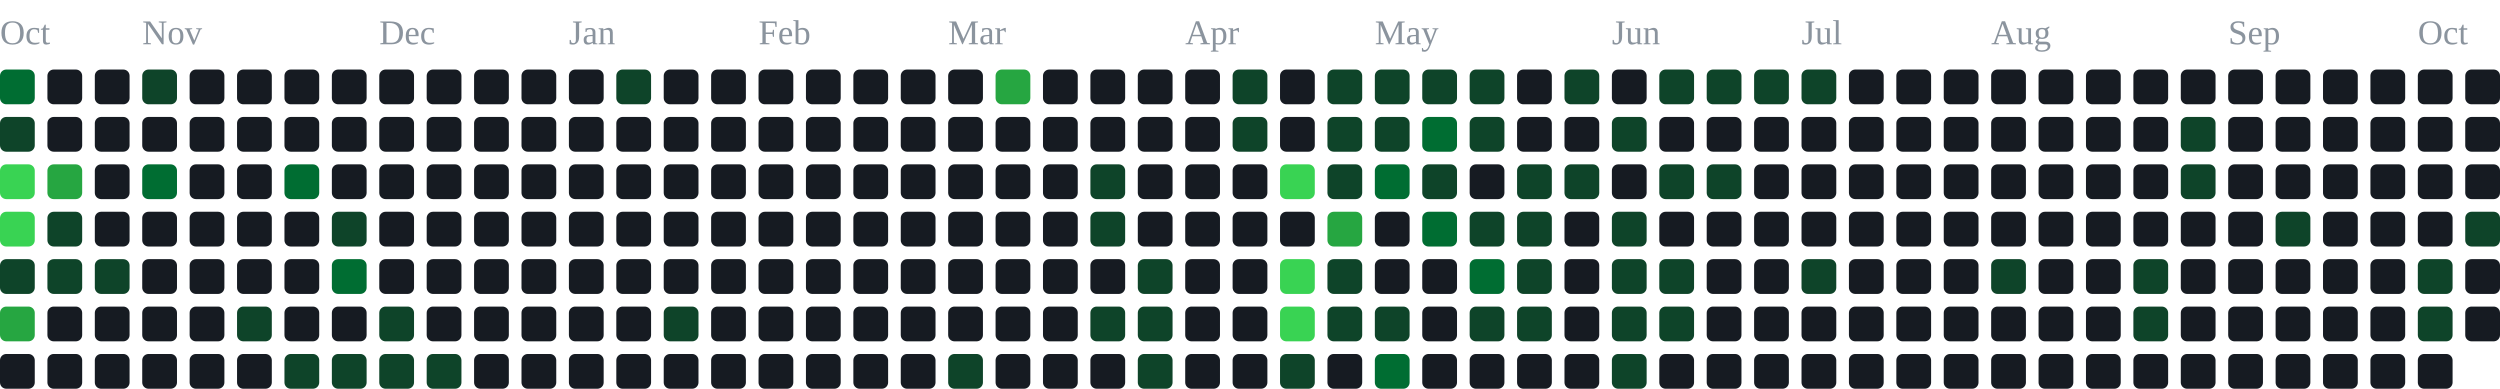
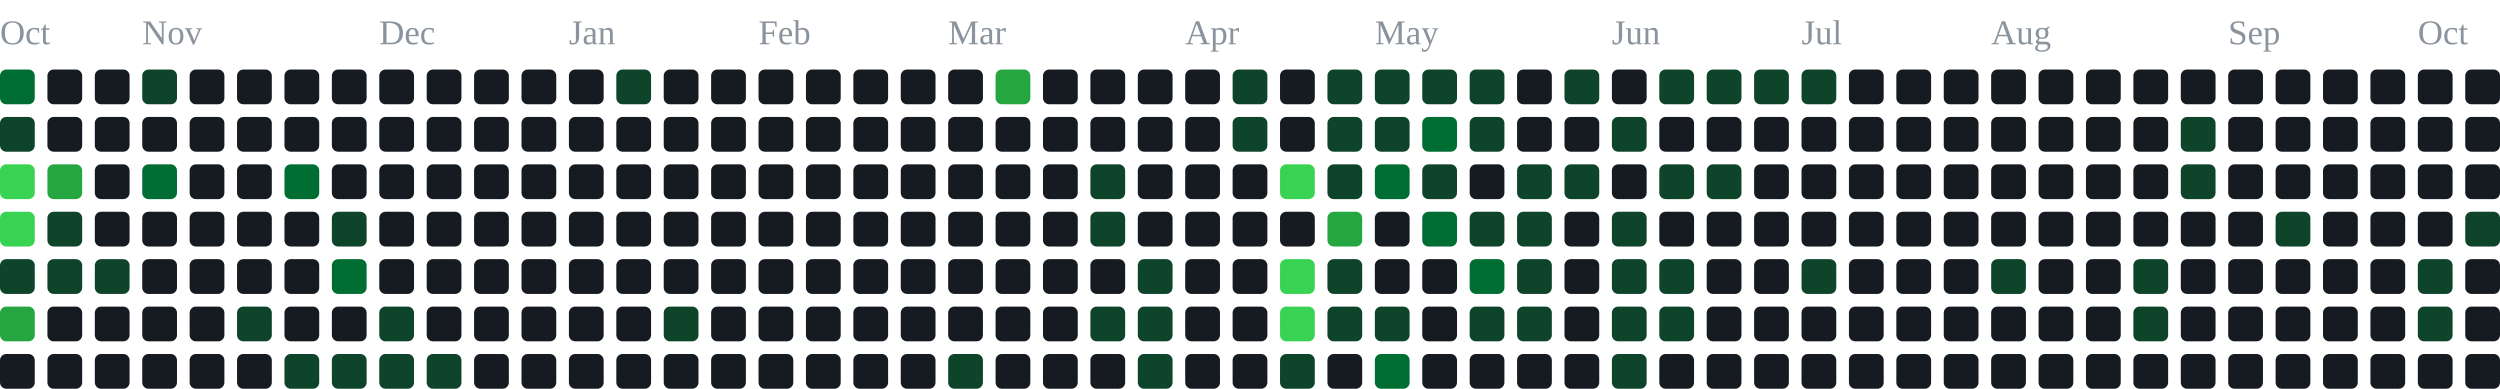
<svg xmlns="http://www.w3.org/2000/svg" width="791" height="123" viewBox="0 0 791 123" role="img" aria-label="contribution graph">
  <text x="0" y="14" font-size="11" fill="#8b949e">Oct</text>
  <text x="45" y="14" font-size="11" fill="#8b949e">Nov</text>
  <text x="120" y="14" font-size="11" fill="#8b949e">Dec</text>
  <text x="180" y="14" font-size="11" fill="#8b949e">Jan</text>
  <text x="240" y="14" font-size="11" fill="#8b949e">Feb</text>
  <text x="300" y="14" font-size="11" fill="#8b949e">Mar</text>
  <text x="375" y="14" font-size="11" fill="#8b949e">Apr</text>
  <text x="435" y="14" font-size="11" fill="#8b949e">May</text>
  <text x="510" y="14" font-size="11" fill="#8b949e">Jun</text>
  <text x="570" y="14" font-size="11" fill="#8b949e">Jul</text>
  <text x="630" y="14" font-size="11" fill="#8b949e">Aug</text>
  <text x="705" y="14" font-size="11" fill="#8b949e">Sep</text>
  <text x="765" y="14" font-size="11" fill="#8b949e">Oct</text>
  <rect x="0" y="22" width="11" height="11" rx="2" fill="#006d32" />
  <rect x="0" y="37" width="11" height="11" rx="2" fill="#0e4429" />
  <rect x="0" y="52" width="11" height="11" rx="2" fill="#39d353" />
  <rect x="0" y="67" width="11" height="11" rx="2" fill="#39d353" />
  <rect x="0" y="82" width="11" height="11" rx="2" fill="#0e4429" />
  <rect x="0" y="97" width="11" height="11" rx="2" fill="#26a641" />
  <rect x="0" y="112" width="11" height="11" rx="2" fill="#161b22" />
  <rect x="15" y="22" width="11" height="11" rx="2" fill="#161b22" />
  <rect x="15" y="37" width="11" height="11" rx="2" fill="#161b22" />
  <rect x="15" y="52" width="11" height="11" rx="2" fill="#26a641" />
  <rect x="15" y="67" width="11" height="11" rx="2" fill="#0e4429" />
  <rect x="15" y="82" width="11" height="11" rx="2" fill="#0e4429" />
  <rect x="15" y="97" width="11" height="11" rx="2" fill="#161b22" />
  <rect x="15" y="112" width="11" height="11" rx="2" fill="#161b22" />
  <rect x="30" y="22" width="11" height="11" rx="2" fill="#161b22" />
  <rect x="30" y="37" width="11" height="11" rx="2" fill="#161b22" />
  <rect x="30" y="52" width="11" height="11" rx="2" fill="#161b22" />
  <rect x="30" y="67" width="11" height="11" rx="2" fill="#161b22" />
  <rect x="30" y="82" width="11" height="11" rx="2" fill="#0e4429" />
  <rect x="30" y="97" width="11" height="11" rx="2" fill="#161b22" />
  <rect x="30" y="112" width="11" height="11" rx="2" fill="#161b22" />
  <rect x="45" y="22" width="11" height="11" rx="2" fill="#0e4429" />
  <rect x="45" y="37" width="11" height="11" rx="2" fill="#161b22" />
  <rect x="45" y="52" width="11" height="11" rx="2" fill="#006d32" />
  <rect x="45" y="67" width="11" height="11" rx="2" fill="#161b22" />
  <rect x="45" y="82" width="11" height="11" rx="2" fill="#161b22" />
  <rect x="45" y="97" width="11" height="11" rx="2" fill="#161b22" />
  <rect x="45" y="112" width="11" height="11" rx="2" fill="#161b22" />
  <rect x="60" y="22" width="11" height="11" rx="2" fill="#161b22" />
  <rect x="60" y="37" width="11" height="11" rx="2" fill="#161b22" />
  <rect x="60" y="52" width="11" height="11" rx="2" fill="#161b22" />
  <rect x="60" y="67" width="11" height="11" rx="2" fill="#161b22" />
  <rect x="60" y="82" width="11" height="11" rx="2" fill="#161b22" />
  <rect x="60" y="97" width="11" height="11" rx="2" fill="#161b22" />
  <rect x="60" y="112" width="11" height="11" rx="2" fill="#161b22" />
  <rect x="75" y="22" width="11" height="11" rx="2" fill="#161b22" />
  <rect x="75" y="37" width="11" height="11" rx="2" fill="#161b22" />
  <rect x="75" y="52" width="11" height="11" rx="2" fill="#161b22" />
  <rect x="75" y="67" width="11" height="11" rx="2" fill="#161b22" />
  <rect x="75" y="82" width="11" height="11" rx="2" fill="#161b22" />
  <rect x="75" y="97" width="11" height="11" rx="2" fill="#0e4429" />
  <rect x="75" y="112" width="11" height="11" rx="2" fill="#161b22" />
  <rect x="90" y="22" width="11" height="11" rx="2" fill="#161b22" />
  <rect x="90" y="37" width="11" height="11" rx="2" fill="#161b22" />
  <rect x="90" y="52" width="11" height="11" rx="2" fill="#006d32" />
  <rect x="90" y="67" width="11" height="11" rx="2" fill="#161b22" />
  <rect x="90" y="82" width="11" height="11" rx="2" fill="#161b22" />
  <rect x="90" y="97" width="11" height="11" rx="2" fill="#161b22" />
  <rect x="90" y="112" width="11" height="11" rx="2" fill="#0e4429" />
  <rect x="105" y="22" width="11" height="11" rx="2" fill="#161b22" />
  <rect x="105" y="37" width="11" height="11" rx="2" fill="#161b22" />
  <rect x="105" y="52" width="11" height="11" rx="2" fill="#161b22" />
  <rect x="105" y="67" width="11" height="11" rx="2" fill="#0e4429" />
  <rect x="105" y="82" width="11" height="11" rx="2" fill="#006d32" />
  <rect x="105" y="97" width="11" height="11" rx="2" fill="#161b22" />
  <rect x="105" y="112" width="11" height="11" rx="2" fill="#0e4429" />
  <rect x="120" y="22" width="11" height="11" rx="2" fill="#161b22" />
  <rect x="120" y="37" width="11" height="11" rx="2" fill="#161b22" />
  <rect x="120" y="52" width="11" height="11" rx="2" fill="#161b22" />
  <rect x="120" y="67" width="11" height="11" rx="2" fill="#161b22" />
  <rect x="120" y="82" width="11" height="11" rx="2" fill="#161b22" />
  <rect x="120" y="97" width="11" height="11" rx="2" fill="#0e4429" />
  <rect x="120" y="112" width="11" height="11" rx="2" fill="#0e4429" />
  <rect x="135" y="22" width="11" height="11" rx="2" fill="#161b22" />
  <rect x="135" y="37" width="11" height="11" rx="2" fill="#161b22" />
  <rect x="135" y="52" width="11" height="11" rx="2" fill="#161b22" />
  <rect x="135" y="67" width="11" height="11" rx="2" fill="#161b22" />
  <rect x="135" y="82" width="11" height="11" rx="2" fill="#161b22" />
  <rect x="135" y="97" width="11" height="11" rx="2" fill="#161b22" />
  <rect x="135" y="112" width="11" height="11" rx="2" fill="#0e4429" />
  <rect x="150" y="22" width="11" height="11" rx="2" fill="#161b22" />
  <rect x="150" y="37" width="11" height="11" rx="2" fill="#161b22" />
  <rect x="150" y="52" width="11" height="11" rx="2" fill="#161b22" />
  <rect x="150" y="67" width="11" height="11" rx="2" fill="#161b22" />
  <rect x="150" y="82" width="11" height="11" rx="2" fill="#161b22" />
  <rect x="150" y="97" width="11" height="11" rx="2" fill="#161b22" />
  <rect x="150" y="112" width="11" height="11" rx="2" fill="#161b22" />
  <rect x="165" y="22" width="11" height="11" rx="2" fill="#161b22" />
  <rect x="165" y="37" width="11" height="11" rx="2" fill="#161b22" />
  <rect x="165" y="52" width="11" height="11" rx="2" fill="#161b22" />
  <rect x="165" y="67" width="11" height="11" rx="2" fill="#161b22" />
  <rect x="165" y="82" width="11" height="11" rx="2" fill="#161b22" />
  <rect x="165" y="97" width="11" height="11" rx="2" fill="#161b22" />
  <rect x="165" y="112" width="11" height="11" rx="2" fill="#161b22" />
  <rect x="180" y="22" width="11" height="11" rx="2" fill="#161b22" />
  <rect x="180" y="37" width="11" height="11" rx="2" fill="#161b22" />
  <rect x="180" y="52" width="11" height="11" rx="2" fill="#161b22" />
  <rect x="180" y="67" width="11" height="11" rx="2" fill="#161b22" />
  <rect x="180" y="82" width="11" height="11" rx="2" fill="#161b22" />
  <rect x="180" y="97" width="11" height="11" rx="2" fill="#161b22" />
  <rect x="180" y="112" width="11" height="11" rx="2" fill="#161b22" />
  <rect x="195" y="22" width="11" height="11" rx="2" fill="#0e4429" />
  <rect x="195" y="37" width="11" height="11" rx="2" fill="#161b22" />
  <rect x="195" y="52" width="11" height="11" rx="2" fill="#161b22" />
  <rect x="195" y="67" width="11" height="11" rx="2" fill="#161b22" />
  <rect x="195" y="82" width="11" height="11" rx="2" fill="#161b22" />
  <rect x="195" y="97" width="11" height="11" rx="2" fill="#161b22" />
  <rect x="195" y="112" width="11" height="11" rx="2" fill="#161b22" />
  <rect x="210" y="22" width="11" height="11" rx="2" fill="#161b22" />
  <rect x="210" y="37" width="11" height="11" rx="2" fill="#161b22" />
  <rect x="210" y="52" width="11" height="11" rx="2" fill="#161b22" />
  <rect x="210" y="67" width="11" height="11" rx="2" fill="#161b22" />
  <rect x="210" y="82" width="11" height="11" rx="2" fill="#161b22" />
  <rect x="210" y="97" width="11" height="11" rx="2" fill="#0e4429" />
  <rect x="210" y="112" width="11" height="11" rx="2" fill="#161b22" />
  <rect x="225" y="22" width="11" height="11" rx="2" fill="#161b22" />
  <rect x="225" y="37" width="11" height="11" rx="2" fill="#161b22" />
  <rect x="225" y="52" width="11" height="11" rx="2" fill="#161b22" />
  <rect x="225" y="67" width="11" height="11" rx="2" fill="#161b22" />
  <rect x="225" y="82" width="11" height="11" rx="2" fill="#161b22" />
  <rect x="225" y="97" width="11" height="11" rx="2" fill="#161b22" />
  <rect x="225" y="112" width="11" height="11" rx="2" fill="#161b22" />
  <rect x="240" y="22" width="11" height="11" rx="2" fill="#161b22" />
  <rect x="240" y="37" width="11" height="11" rx="2" fill="#161b22" />
  <rect x="240" y="52" width="11" height="11" rx="2" fill="#161b22" />
  <rect x="240" y="67" width="11" height="11" rx="2" fill="#161b22" />
  <rect x="240" y="82" width="11" height="11" rx="2" fill="#161b22" />
  <rect x="240" y="97" width="11" height="11" rx="2" fill="#161b22" />
  <rect x="240" y="112" width="11" height="11" rx="2" fill="#161b22" />
  <rect x="255" y="22" width="11" height="11" rx="2" fill="#161b22" />
  <rect x="255" y="37" width="11" height="11" rx="2" fill="#161b22" />
  <rect x="255" y="52" width="11" height="11" rx="2" fill="#161b22" />
  <rect x="255" y="67" width="11" height="11" rx="2" fill="#161b22" />
  <rect x="255" y="82" width="11" height="11" rx="2" fill="#161b22" />
  <rect x="255" y="97" width="11" height="11" rx="2" fill="#161b22" />
  <rect x="255" y="112" width="11" height="11" rx="2" fill="#161b22" />
  <rect x="270" y="22" width="11" height="11" rx="2" fill="#161b22" />
  <rect x="270" y="37" width="11" height="11" rx="2" fill="#161b22" />
  <rect x="270" y="52" width="11" height="11" rx="2" fill="#161b22" />
  <rect x="270" y="67" width="11" height="11" rx="2" fill="#161b22" />
  <rect x="270" y="82" width="11" height="11" rx="2" fill="#161b22" />
  <rect x="270" y="97" width="11" height="11" rx="2" fill="#161b22" />
  <rect x="270" y="112" width="11" height="11" rx="2" fill="#161b22" />
  <rect x="285" y="22" width="11" height="11" rx="2" fill="#161b22" />
  <rect x="285" y="37" width="11" height="11" rx="2" fill="#161b22" />
  <rect x="285" y="52" width="11" height="11" rx="2" fill="#161b22" />
  <rect x="285" y="67" width="11" height="11" rx="2" fill="#161b22" />
  <rect x="285" y="82" width="11" height="11" rx="2" fill="#161b22" />
  <rect x="285" y="97" width="11" height="11" rx="2" fill="#161b22" />
  <rect x="285" y="112" width="11" height="11" rx="2" fill="#161b22" />
  <rect x="300" y="22" width="11" height="11" rx="2" fill="#161b22" />
  <rect x="300" y="37" width="11" height="11" rx="2" fill="#161b22" />
  <rect x="300" y="52" width="11" height="11" rx="2" fill="#161b22" />
  <rect x="300" y="67" width="11" height="11" rx="2" fill="#161b22" />
  <rect x="300" y="82" width="11" height="11" rx="2" fill="#161b22" />
  <rect x="300" y="97" width="11" height="11" rx="2" fill="#161b22" />
  <rect x="300" y="112" width="11" height="11" rx="2" fill="#0e4429" />
  <rect x="315" y="22" width="11" height="11" rx="2" fill="#26a641" />
  <rect x="315" y="37" width="11" height="11" rx="2" fill="#161b22" />
  <rect x="315" y="52" width="11" height="11" rx="2" fill="#161b22" />
  <rect x="315" y="67" width="11" height="11" rx="2" fill="#161b22" />
  <rect x="315" y="82" width="11" height="11" rx="2" fill="#161b22" />
  <rect x="315" y="97" width="11" height="11" rx="2" fill="#161b22" />
  <rect x="315" y="112" width="11" height="11" rx="2" fill="#161b22" />
  <rect x="330" y="22" width="11" height="11" rx="2" fill="#161b22" />
  <rect x="330" y="37" width="11" height="11" rx="2" fill="#161b22" />
  <rect x="330" y="52" width="11" height="11" rx="2" fill="#161b22" />
  <rect x="330" y="67" width="11" height="11" rx="2" fill="#161b22" />
  <rect x="330" y="82" width="11" height="11" rx="2" fill="#161b22" />
  <rect x="330" y="97" width="11" height="11" rx="2" fill="#161b22" />
  <rect x="330" y="112" width="11" height="11" rx="2" fill="#161b22" />
  <rect x="345" y="22" width="11" height="11" rx="2" fill="#161b22" />
  <rect x="345" y="37" width="11" height="11" rx="2" fill="#161b22" />
  <rect x="345" y="52" width="11" height="11" rx="2" fill="#0e4429" />
  <rect x="345" y="67" width="11" height="11" rx="2" fill="#0e4429" />
  <rect x="345" y="82" width="11" height="11" rx="2" fill="#161b22" />
  <rect x="345" y="97" width="11" height="11" rx="2" fill="#0e4429" />
  <rect x="345" y="112" width="11" height="11" rx="2" fill="#161b22" />
  <rect x="360" y="22" width="11" height="11" rx="2" fill="#161b22" />
  <rect x="360" y="37" width="11" height="11" rx="2" fill="#161b22" />
  <rect x="360" y="52" width="11" height="11" rx="2" fill="#161b22" />
  <rect x="360" y="67" width="11" height="11" rx="2" fill="#161b22" />
  <rect x="360" y="82" width="11" height="11" rx="2" fill="#0e4429" />
  <rect x="360" y="97" width="11" height="11" rx="2" fill="#0e4429" />
  <rect x="360" y="112" width="11" height="11" rx="2" fill="#0e4429" />
  <rect x="375" y="22" width="11" height="11" rx="2" fill="#161b22" />
  <rect x="375" y="37" width="11" height="11" rx="2" fill="#161b22" />
  <rect x="375" y="52" width="11" height="11" rx="2" fill="#161b22" />
  <rect x="375" y="67" width="11" height="11" rx="2" fill="#161b22" />
  <rect x="375" y="82" width="11" height="11" rx="2" fill="#161b22" />
  <rect x="375" y="97" width="11" height="11" rx="2" fill="#161b22" />
  <rect x="375" y="112" width="11" height="11" rx="2" fill="#161b22" />
  <rect x="390" y="22" width="11" height="11" rx="2" fill="#0e4429" />
  <rect x="390" y="37" width="11" height="11" rx="2" fill="#0e4429" />
  <rect x="390" y="52" width="11" height="11" rx="2" fill="#161b22" />
  <rect x="390" y="67" width="11" height="11" rx="2" fill="#161b22" />
  <rect x="390" y="82" width="11" height="11" rx="2" fill="#161b22" />
  <rect x="390" y="97" width="11" height="11" rx="2" fill="#161b22" />
  <rect x="390" y="112" width="11" height="11" rx="2" fill="#161b22" />
  <rect x="405" y="22" width="11" height="11" rx="2" fill="#161b22" />
  <rect x="405" y="37" width="11" height="11" rx="2" fill="#161b22" />
  <rect x="405" y="52" width="11" height="11" rx="2" fill="#39d353" />
  <rect x="405" y="67" width="11" height="11" rx="2" fill="#161b22" />
  <rect x="405" y="82" width="11" height="11" rx="2" fill="#39d353" />
  <rect x="405" y="97" width="11" height="11" rx="2" fill="#39d353" />
  <rect x="405" y="112" width="11" height="11" rx="2" fill="#0e4429" />
  <rect x="420" y="22" width="11" height="11" rx="2" fill="#0e4429" />
  <rect x="420" y="37" width="11" height="11" rx="2" fill="#0e4429" />
  <rect x="420" y="52" width="11" height="11" rx="2" fill="#0e4429" />
  <rect x="420" y="67" width="11" height="11" rx="2" fill="#26a641" />
  <rect x="420" y="82" width="11" height="11" rx="2" fill="#0e4429" />
  <rect x="420" y="97" width="11" height="11" rx="2" fill="#0e4429" />
  <rect x="420" y="112" width="11" height="11" rx="2" fill="#161b22" />
  <rect x="435" y="22" width="11" height="11" rx="2" fill="#0e4429" />
  <rect x="435" y="37" width="11" height="11" rx="2" fill="#0e4429" />
  <rect x="435" y="52" width="11" height="11" rx="2" fill="#006d32" />
  <rect x="435" y="67" width="11" height="11" rx="2" fill="#161b22" />
  <rect x="435" y="82" width="11" height="11" rx="2" fill="#161b22" />
  <rect x="435" y="97" width="11" height="11" rx="2" fill="#0e4429" />
  <rect x="435" y="112" width="11" height="11" rx="2" fill="#006d32" />
  <rect x="450" y="22" width="11" height="11" rx="2" fill="#0e4429" />
  <rect x="450" y="37" width="11" height="11" rx="2" fill="#006d32" />
  <rect x="450" y="52" width="11" height="11" rx="2" fill="#0e4429" />
  <rect x="450" y="67" width="11" height="11" rx="2" fill="#006d32" />
  <rect x="450" y="82" width="11" height="11" rx="2" fill="#161b22" />
  <rect x="450" y="97" width="11" height="11" rx="2" fill="#161b22" />
  <rect x="450" y="112" width="11" height="11" rx="2" fill="#161b22" />
  <rect x="465" y="22" width="11" height="11" rx="2" fill="#0e4429" />
  <rect x="465" y="37" width="11" height="11" rx="2" fill="#0e4429" />
  <rect x="465" y="52" width="11" height="11" rx="2" fill="#161b22" />
  <rect x="465" y="67" width="11" height="11" rx="2" fill="#0e4429" />
  <rect x="465" y="82" width="11" height="11" rx="2" fill="#006d32" />
  <rect x="465" y="97" width="11" height="11" rx="2" fill="#0e4429" />
  <rect x="465" y="112" width="11" height="11" rx="2" fill="#161b22" />
  <rect x="480" y="22" width="11" height="11" rx="2" fill="#161b22" />
  <rect x="480" y="37" width="11" height="11" rx="2" fill="#161b22" />
  <rect x="480" y="52" width="11" height="11" rx="2" fill="#0e4429" />
  <rect x="480" y="67" width="11" height="11" rx="2" fill="#0e4429" />
  <rect x="480" y="82" width="11" height="11" rx="2" fill="#0e4429" />
  <rect x="480" y="97" width="11" height="11" rx="2" fill="#0e4429" />
  <rect x="480" y="112" width="11" height="11" rx="2" fill="#161b22" />
  <rect x="495" y="22" width="11" height="11" rx="2" fill="#0e4429" />
  <rect x="495" y="37" width="11" height="11" rx="2" fill="#161b22" />
  <rect x="495" y="52" width="11" height="11" rx="2" fill="#0e4429" />
  <rect x="495" y="67" width="11" height="11" rx="2" fill="#161b22" />
  <rect x="495" y="82" width="11" height="11" rx="2" fill="#161b22" />
  <rect x="495" y="97" width="11" height="11" rx="2" fill="#161b22" />
  <rect x="495" y="112" width="11" height="11" rx="2" fill="#161b22" />
  <rect x="510" y="22" width="11" height="11" rx="2" fill="#161b22" />
  <rect x="510" y="37" width="11" height="11" rx="2" fill="#0e4429" />
  <rect x="510" y="52" width="11" height="11" rx="2" fill="#161b22" />
  <rect x="510" y="67" width="11" height="11" rx="2" fill="#0e4429" />
  <rect x="510" y="82" width="11" height="11" rx="2" fill="#0e4429" />
  <rect x="510" y="97" width="11" height="11" rx="2" fill="#0e4429" />
  <rect x="510" y="112" width="11" height="11" rx="2" fill="#0e4429" />
  <rect x="525" y="22" width="11" height="11" rx="2" fill="#0e4429" />
  <rect x="525" y="37" width="11" height="11" rx="2" fill="#161b22" />
  <rect x="525" y="52" width="11" height="11" rx="2" fill="#0e4429" />
  <rect x="525" y="67" width="11" height="11" rx="2" fill="#161b22" />
  <rect x="525" y="82" width="11" height="11" rx="2" fill="#0e4429" />
  <rect x="525" y="97" width="11" height="11" rx="2" fill="#0e4429" />
  <rect x="525" y="112" width="11" height="11" rx="2" fill="#161b22" />
  <rect x="540" y="22" width="11" height="11" rx="2" fill="#0e4429" />
  <rect x="540" y="37" width="11" height="11" rx="2" fill="#161b22" />
  <rect x="540" y="52" width="11" height="11" rx="2" fill="#0e4429" />
  <rect x="540" y="67" width="11" height="11" rx="2" fill="#161b22" />
  <rect x="540" y="82" width="11" height="11" rx="2" fill="#161b22" />
  <rect x="540" y="97" width="11" height="11" rx="2" fill="#161b22" />
  <rect x="540" y="112" width="11" height="11" rx="2" fill="#161b22" />
  <rect x="555" y="22" width="11" height="11" rx="2" fill="#0e4429" />
  <rect x="555" y="37" width="11" height="11" rx="2" fill="#161b22" />
  <rect x="555" y="52" width="11" height="11" rx="2" fill="#161b22" />
  <rect x="555" y="67" width="11" height="11" rx="2" fill="#161b22" />
  <rect x="555" y="82" width="11" height="11" rx="2" fill="#161b22" />
  <rect x="555" y="97" width="11" height="11" rx="2" fill="#161b22" />
  <rect x="555" y="112" width="11" height="11" rx="2" fill="#161b22" />
  <rect x="570" y="22" width="11" height="11" rx="2" fill="#0e4429" />
  <rect x="570" y="37" width="11" height="11" rx="2" fill="#161b22" />
  <rect x="570" y="52" width="11" height="11" rx="2" fill="#161b22" />
  <rect x="570" y="67" width="11" height="11" rx="2" fill="#161b22" />
  <rect x="570" y="82" width="11" height="11" rx="2" fill="#0e4429" />
  <rect x="570" y="97" width="11" height="11" rx="2" fill="#161b22" />
  <rect x="570" y="112" width="11" height="11" rx="2" fill="#161b22" />
  <rect x="585" y="22" width="11" height="11" rx="2" fill="#161b22" />
  <rect x="585" y="37" width="11" height="11" rx="2" fill="#161b22" />
  <rect x="585" y="52" width="11" height="11" rx="2" fill="#161b22" />
  <rect x="585" y="67" width="11" height="11" rx="2" fill="#161b22" />
  <rect x="585" y="82" width="11" height="11" rx="2" fill="#161b22" />
  <rect x="585" y="97" width="11" height="11" rx="2" fill="#161b22" />
  <rect x="585" y="112" width="11" height="11" rx="2" fill="#161b22" />
  <rect x="600" y="22" width="11" height="11" rx="2" fill="#161b22" />
  <rect x="600" y="37" width="11" height="11" rx="2" fill="#161b22" />
  <rect x="600" y="52" width="11" height="11" rx="2" fill="#161b22" />
  <rect x="600" y="67" width="11" height="11" rx="2" fill="#161b22" />
  <rect x="600" y="82" width="11" height="11" rx="2" fill="#161b22" />
  <rect x="600" y="97" width="11" height="11" rx="2" fill="#161b22" />
  <rect x="600" y="112" width="11" height="11" rx="2" fill="#161b22" />
  <rect x="615" y="22" width="11" height="11" rx="2" fill="#161b22" />
  <rect x="615" y="37" width="11" height="11" rx="2" fill="#161b22" />
  <rect x="615" y="52" width="11" height="11" rx="2" fill="#161b22" />
  <rect x="615" y="67" width="11" height="11" rx="2" fill="#161b22" />
  <rect x="615" y="82" width="11" height="11" rx="2" fill="#161b22" />
  <rect x="615" y="97" width="11" height="11" rx="2" fill="#161b22" />
  <rect x="615" y="112" width="11" height="11" rx="2" fill="#161b22" />
  <rect x="630" y="22" width="11" height="11" rx="2" fill="#161b22" />
  <rect x="630" y="37" width="11" height="11" rx="2" fill="#161b22" />
  <rect x="630" y="52" width="11" height="11" rx="2" fill="#161b22" />
  <rect x="630" y="67" width="11" height="11" rx="2" fill="#161b22" />
  <rect x="630" y="82" width="11" height="11" rx="2" fill="#0e4429" />
  <rect x="630" y="97" width="11" height="11" rx="2" fill="#161b22" />
  <rect x="630" y="112" width="11" height="11" rx="2" fill="#161b22" />
  <rect x="645" y="22" width="11" height="11" rx="2" fill="#161b22" />
  <rect x="645" y="37" width="11" height="11" rx="2" fill="#161b22" />
  <rect x="645" y="52" width="11" height="11" rx="2" fill="#161b22" />
  <rect x="645" y="67" width="11" height="11" rx="2" fill="#161b22" />
  <rect x="645" y="82" width="11" height="11" rx="2" fill="#161b22" />
  <rect x="645" y="97" width="11" height="11" rx="2" fill="#161b22" />
  <rect x="645" y="112" width="11" height="11" rx="2" fill="#161b22" />
  <rect x="660" y="22" width="11" height="11" rx="2" fill="#161b22" />
  <rect x="660" y="37" width="11" height="11" rx="2" fill="#161b22" />
  <rect x="660" y="52" width="11" height="11" rx="2" fill="#161b22" />
  <rect x="660" y="67" width="11" height="11" rx="2" fill="#161b22" />
  <rect x="660" y="82" width="11" height="11" rx="2" fill="#161b22" />
  <rect x="660" y="97" width="11" height="11" rx="2" fill="#161b22" />
  <rect x="660" y="112" width="11" height="11" rx="2" fill="#161b22" />
  <rect x="675" y="22" width="11" height="11" rx="2" fill="#161b22" />
  <rect x="675" y="37" width="11" height="11" rx="2" fill="#161b22" />
  <rect x="675" y="52" width="11" height="11" rx="2" fill="#161b22" />
  <rect x="675" y="67" width="11" height="11" rx="2" fill="#161b22" />
  <rect x="675" y="82" width="11" height="11" rx="2" fill="#0e4429" />
  <rect x="675" y="97" width="11" height="11" rx="2" fill="#0e4429" />
  <rect x="675" y="112" width="11" height="11" rx="2" fill="#161b22" />
  <rect x="690" y="22" width="11" height="11" rx="2" fill="#161b22" />
  <rect x="690" y="37" width="11" height="11" rx="2" fill="#0e4429" />
  <rect x="690" y="52" width="11" height="11" rx="2" fill="#0e4429" />
  <rect x="690" y="67" width="11" height="11" rx="2" fill="#161b22" />
  <rect x="690" y="82" width="11" height="11" rx="2" fill="#161b22" />
  <rect x="690" y="97" width="11" height="11" rx="2" fill="#161b22" />
  <rect x="690" y="112" width="11" height="11" rx="2" fill="#161b22" />
  <rect x="705" y="22" width="11" height="11" rx="2" fill="#161b22" />
  <rect x="705" y="37" width="11" height="11" rx="2" fill="#161b22" />
  <rect x="705" y="52" width="11" height="11" rx="2" fill="#161b22" />
  <rect x="705" y="67" width="11" height="11" rx="2" fill="#161b22" />
  <rect x="705" y="82" width="11" height="11" rx="2" fill="#161b22" />
  <rect x="705" y="97" width="11" height="11" rx="2" fill="#161b22" />
  <rect x="705" y="112" width="11" height="11" rx="2" fill="#161b22" />
  <rect x="720" y="22" width="11" height="11" rx="2" fill="#161b22" />
  <rect x="720" y="37" width="11" height="11" rx="2" fill="#161b22" />
  <rect x="720" y="52" width="11" height="11" rx="2" fill="#161b22" />
  <rect x="720" y="67" width="11" height="11" rx="2" fill="#0e4429" />
  <rect x="720" y="82" width="11" height="11" rx="2" fill="#161b22" />
  <rect x="720" y="97" width="11" height="11" rx="2" fill="#161b22" />
  <rect x="720" y="112" width="11" height="11" rx="2" fill="#161b22" />
  <rect x="735" y="22" width="11" height="11" rx="2" fill="#161b22" />
  <rect x="735" y="37" width="11" height="11" rx="2" fill="#161b22" />
  <rect x="735" y="52" width="11" height="11" rx="2" fill="#161b22" />
  <rect x="735" y="67" width="11" height="11" rx="2" fill="#161b22" />
  <rect x="735" y="82" width="11" height="11" rx="2" fill="#161b22" />
  <rect x="735" y="97" width="11" height="11" rx="2" fill="#161b22" />
  <rect x="735" y="112" width="11" height="11" rx="2" fill="#161b22" />
  <rect x="750" y="22" width="11" height="11" rx="2" fill="#161b22" />
  <rect x="750" y="37" width="11" height="11" rx="2" fill="#161b22" />
  <rect x="750" y="52" width="11" height="11" rx="2" fill="#161b22" />
  <rect x="750" y="67" width="11" height="11" rx="2" fill="#161b22" />
  <rect x="750" y="82" width="11" height="11" rx="2" fill="#161b22" />
  <rect x="750" y="97" width="11" height="11" rx="2" fill="#161b22" />
  <rect x="750" y="112" width="11" height="11" rx="2" fill="#161b22" />
  <rect x="765" y="22" width="11" height="11" rx="2" fill="#161b22" />
  <rect x="765" y="37" width="11" height="11" rx="2" fill="#161b22" />
  <rect x="765" y="52" width="11" height="11" rx="2" fill="#161b22" />
  <rect x="765" y="67" width="11" height="11" rx="2" fill="#161b22" />
  <rect x="765" y="82" width="11" height="11" rx="2" fill="#0e4429" />
  <rect x="765" y="97" width="11" height="11" rx="2" fill="#0e4429" />
  <rect x="765" y="112" width="11" height="11" rx="2" fill="#161b22" />
  <rect x="780" y="22" width="11" height="11" rx="2" fill="#161b22" />
  <rect x="780" y="37" width="11" height="11" rx="2" fill="#161b22" />
  <rect x="780" y="52" width="11" height="11" rx="2" fill="#161b22" />
  <rect x="780" y="67" width="11" height="11" rx="2" fill="#0e4429" />
  <rect x="780" y="82" width="11" height="11" rx="2" fill="#161b22" />
  <rect x="780" y="97" width="11" height="11" rx="2" fill="#161b22" />
+   <rect x="780" y="112" width="11" height="11" rx="2" fill="#161b22" />
</svg>
